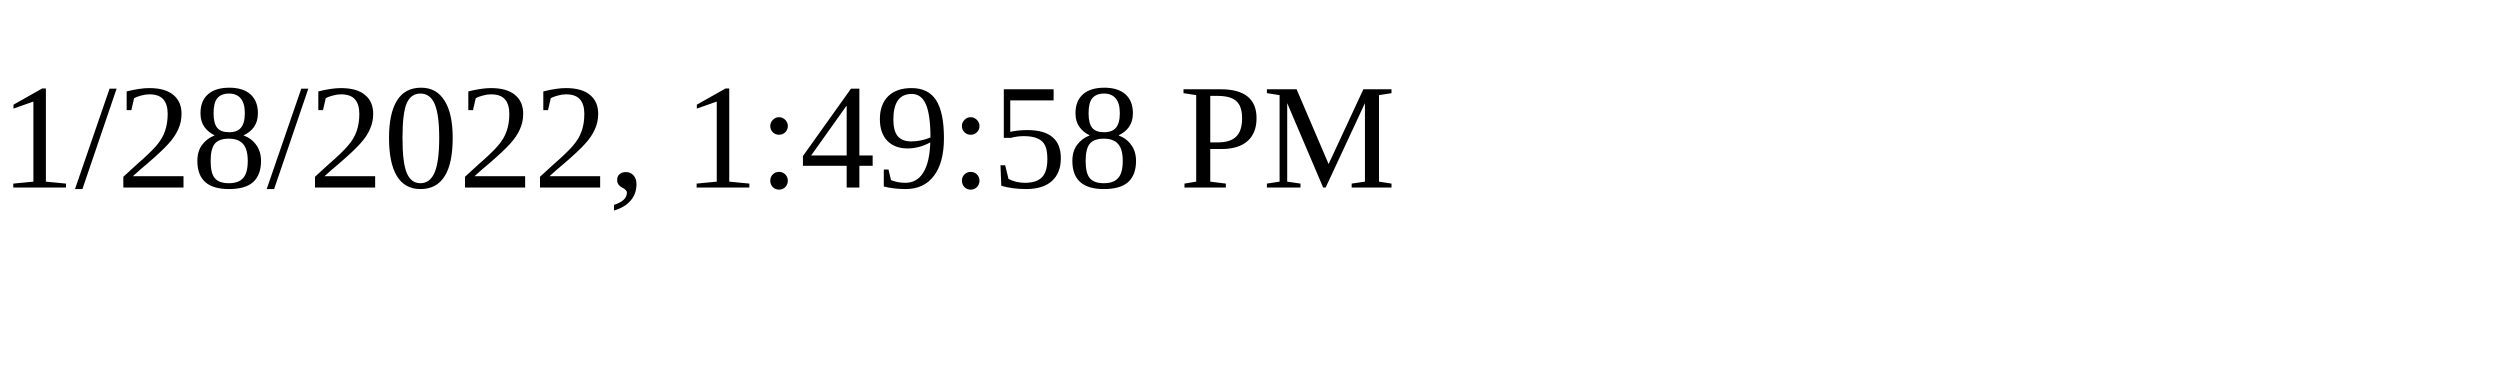
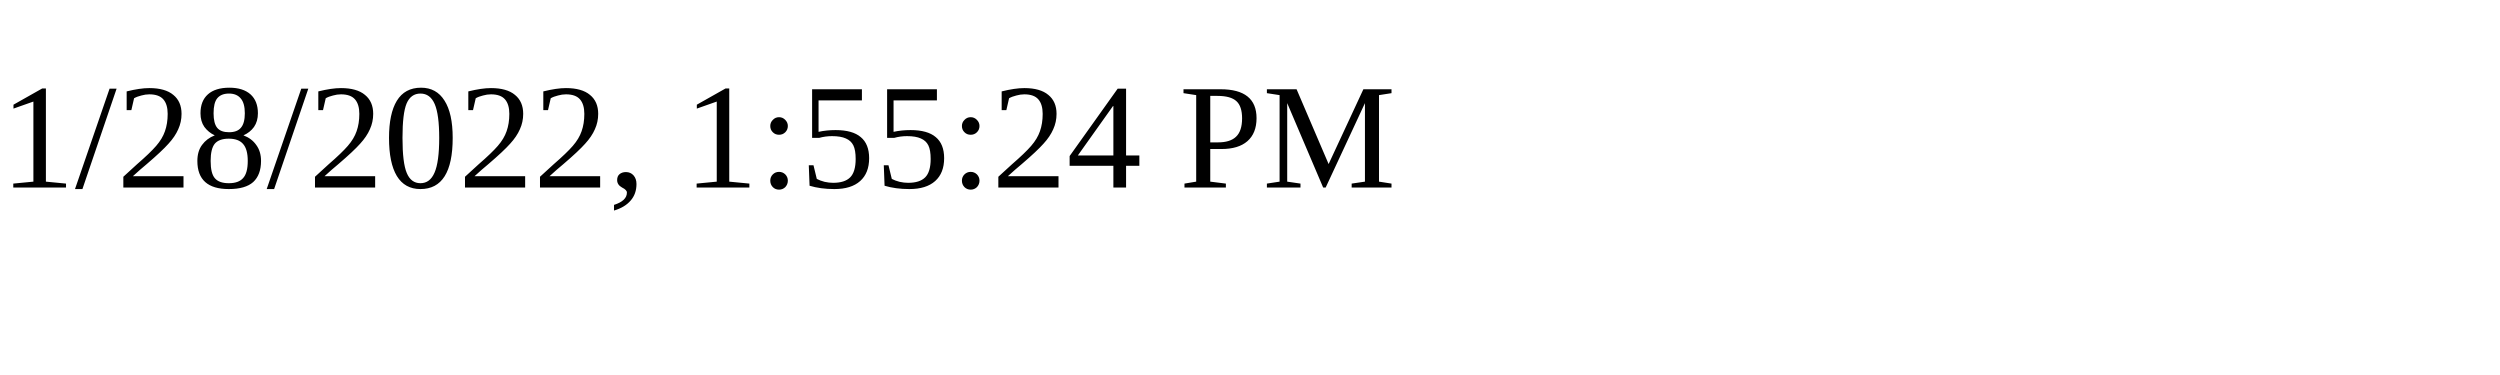
<svg xmlns="http://www.w3.org/2000/svg" height="30" width="200">
-   <text x="0" y="15">1/28/2022, 1:49:58 PM</text>
+   <text x="0" y="15">1/28/2022, 1:55:24 PM</text>
</svg>
